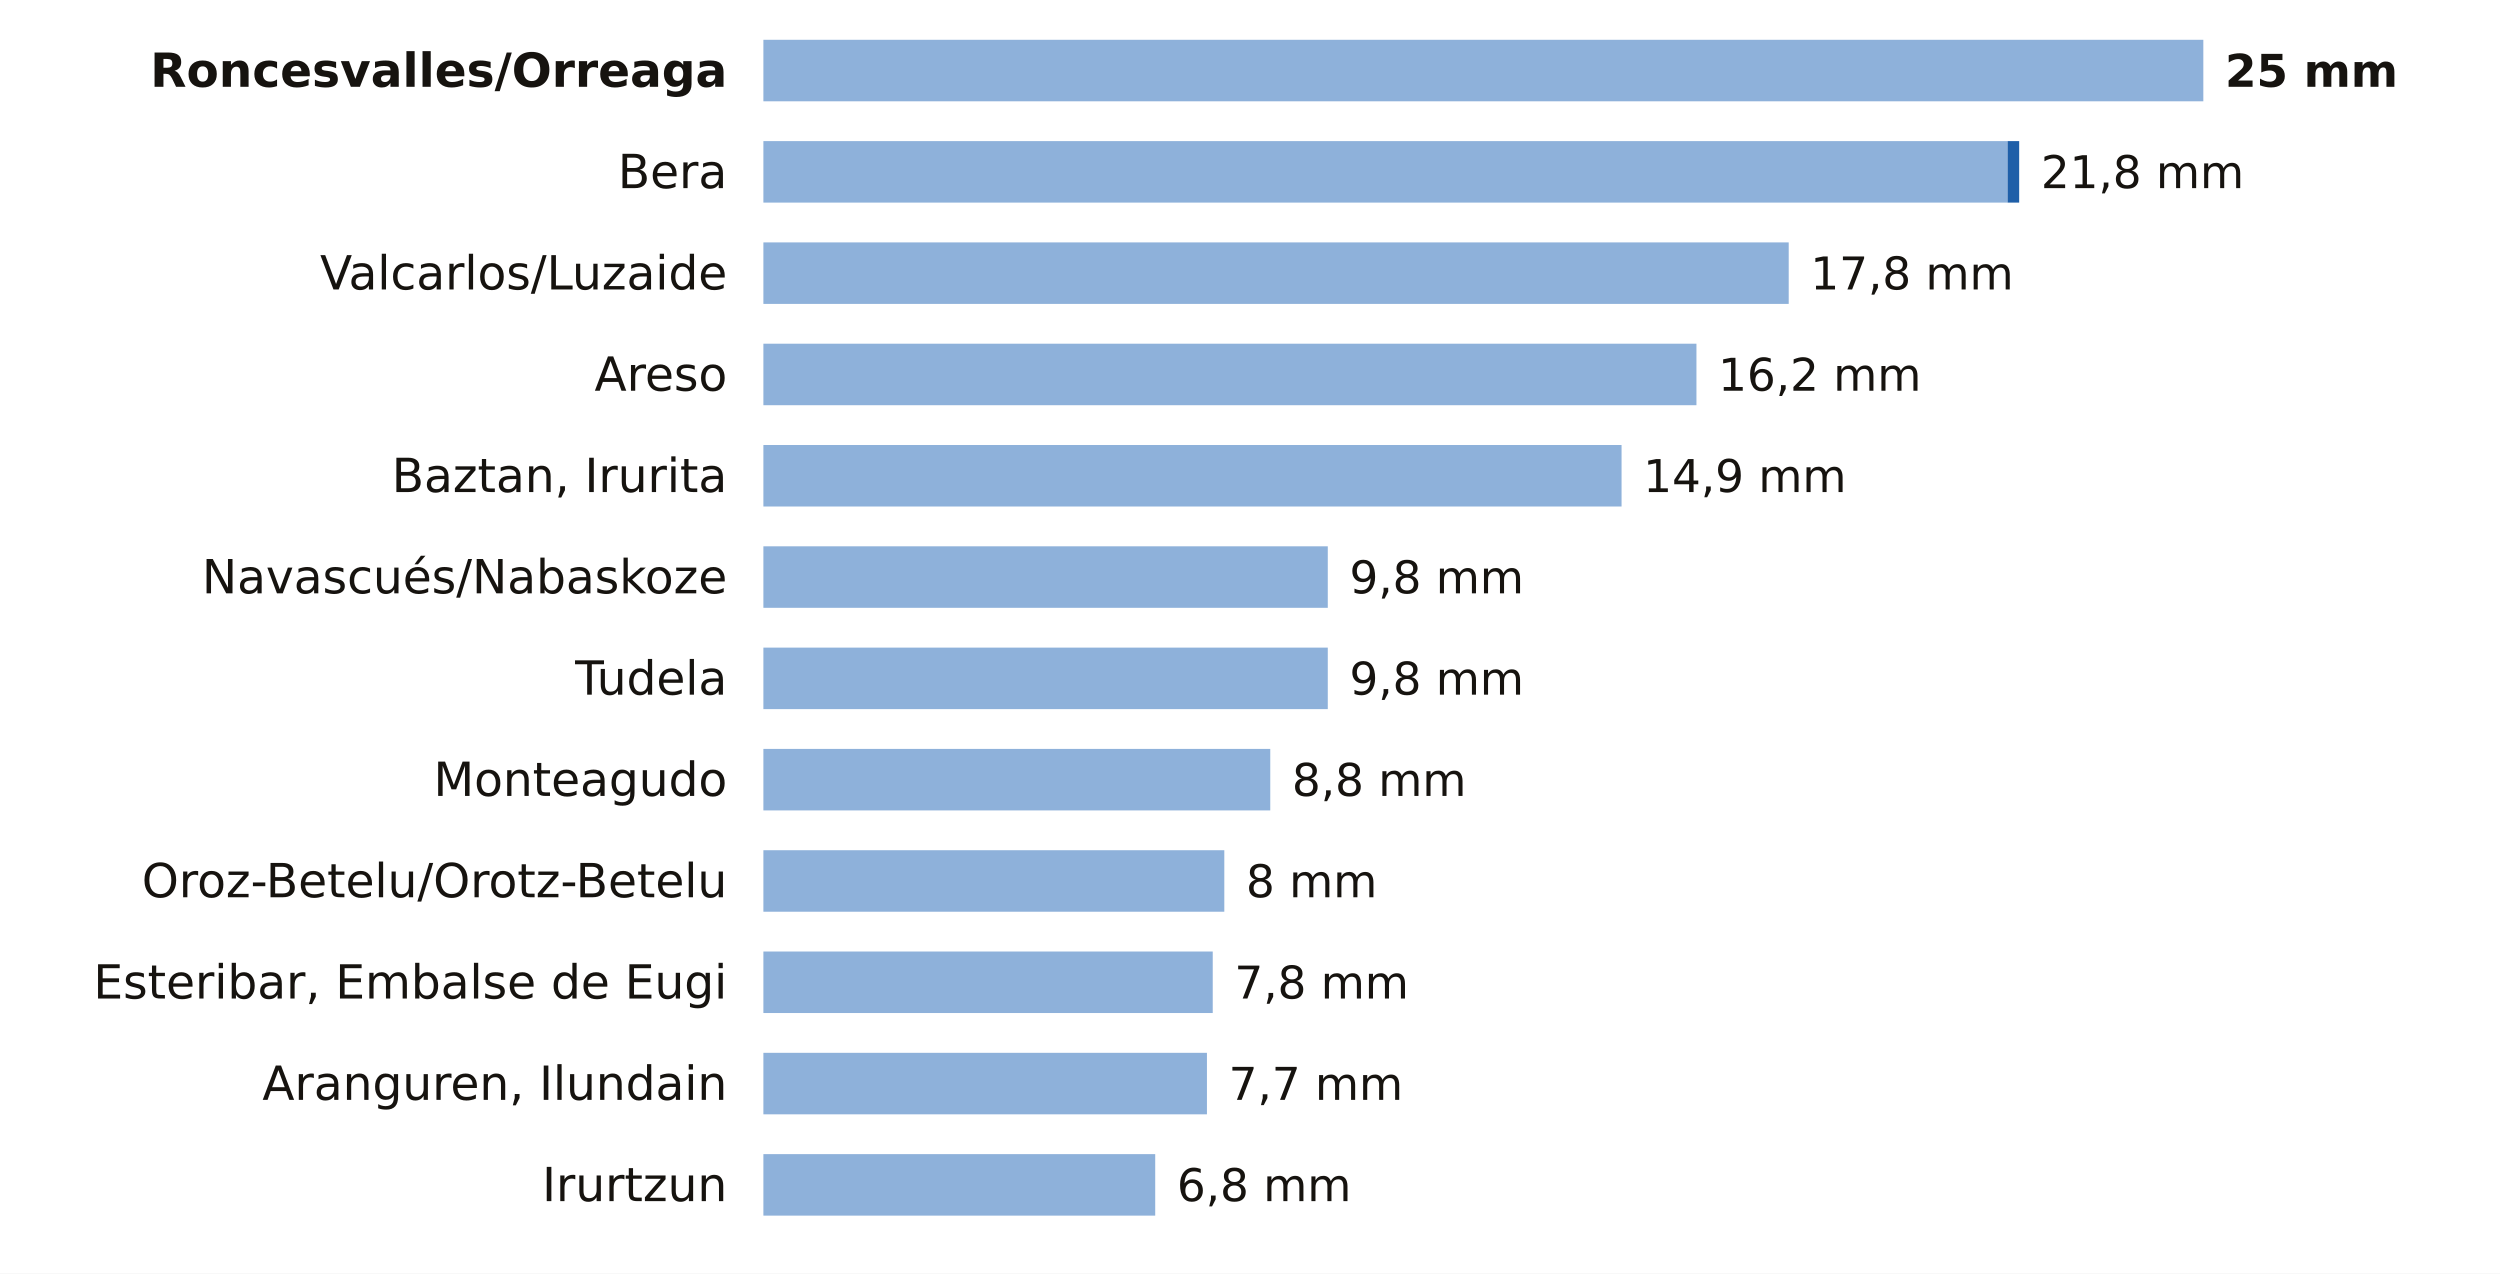
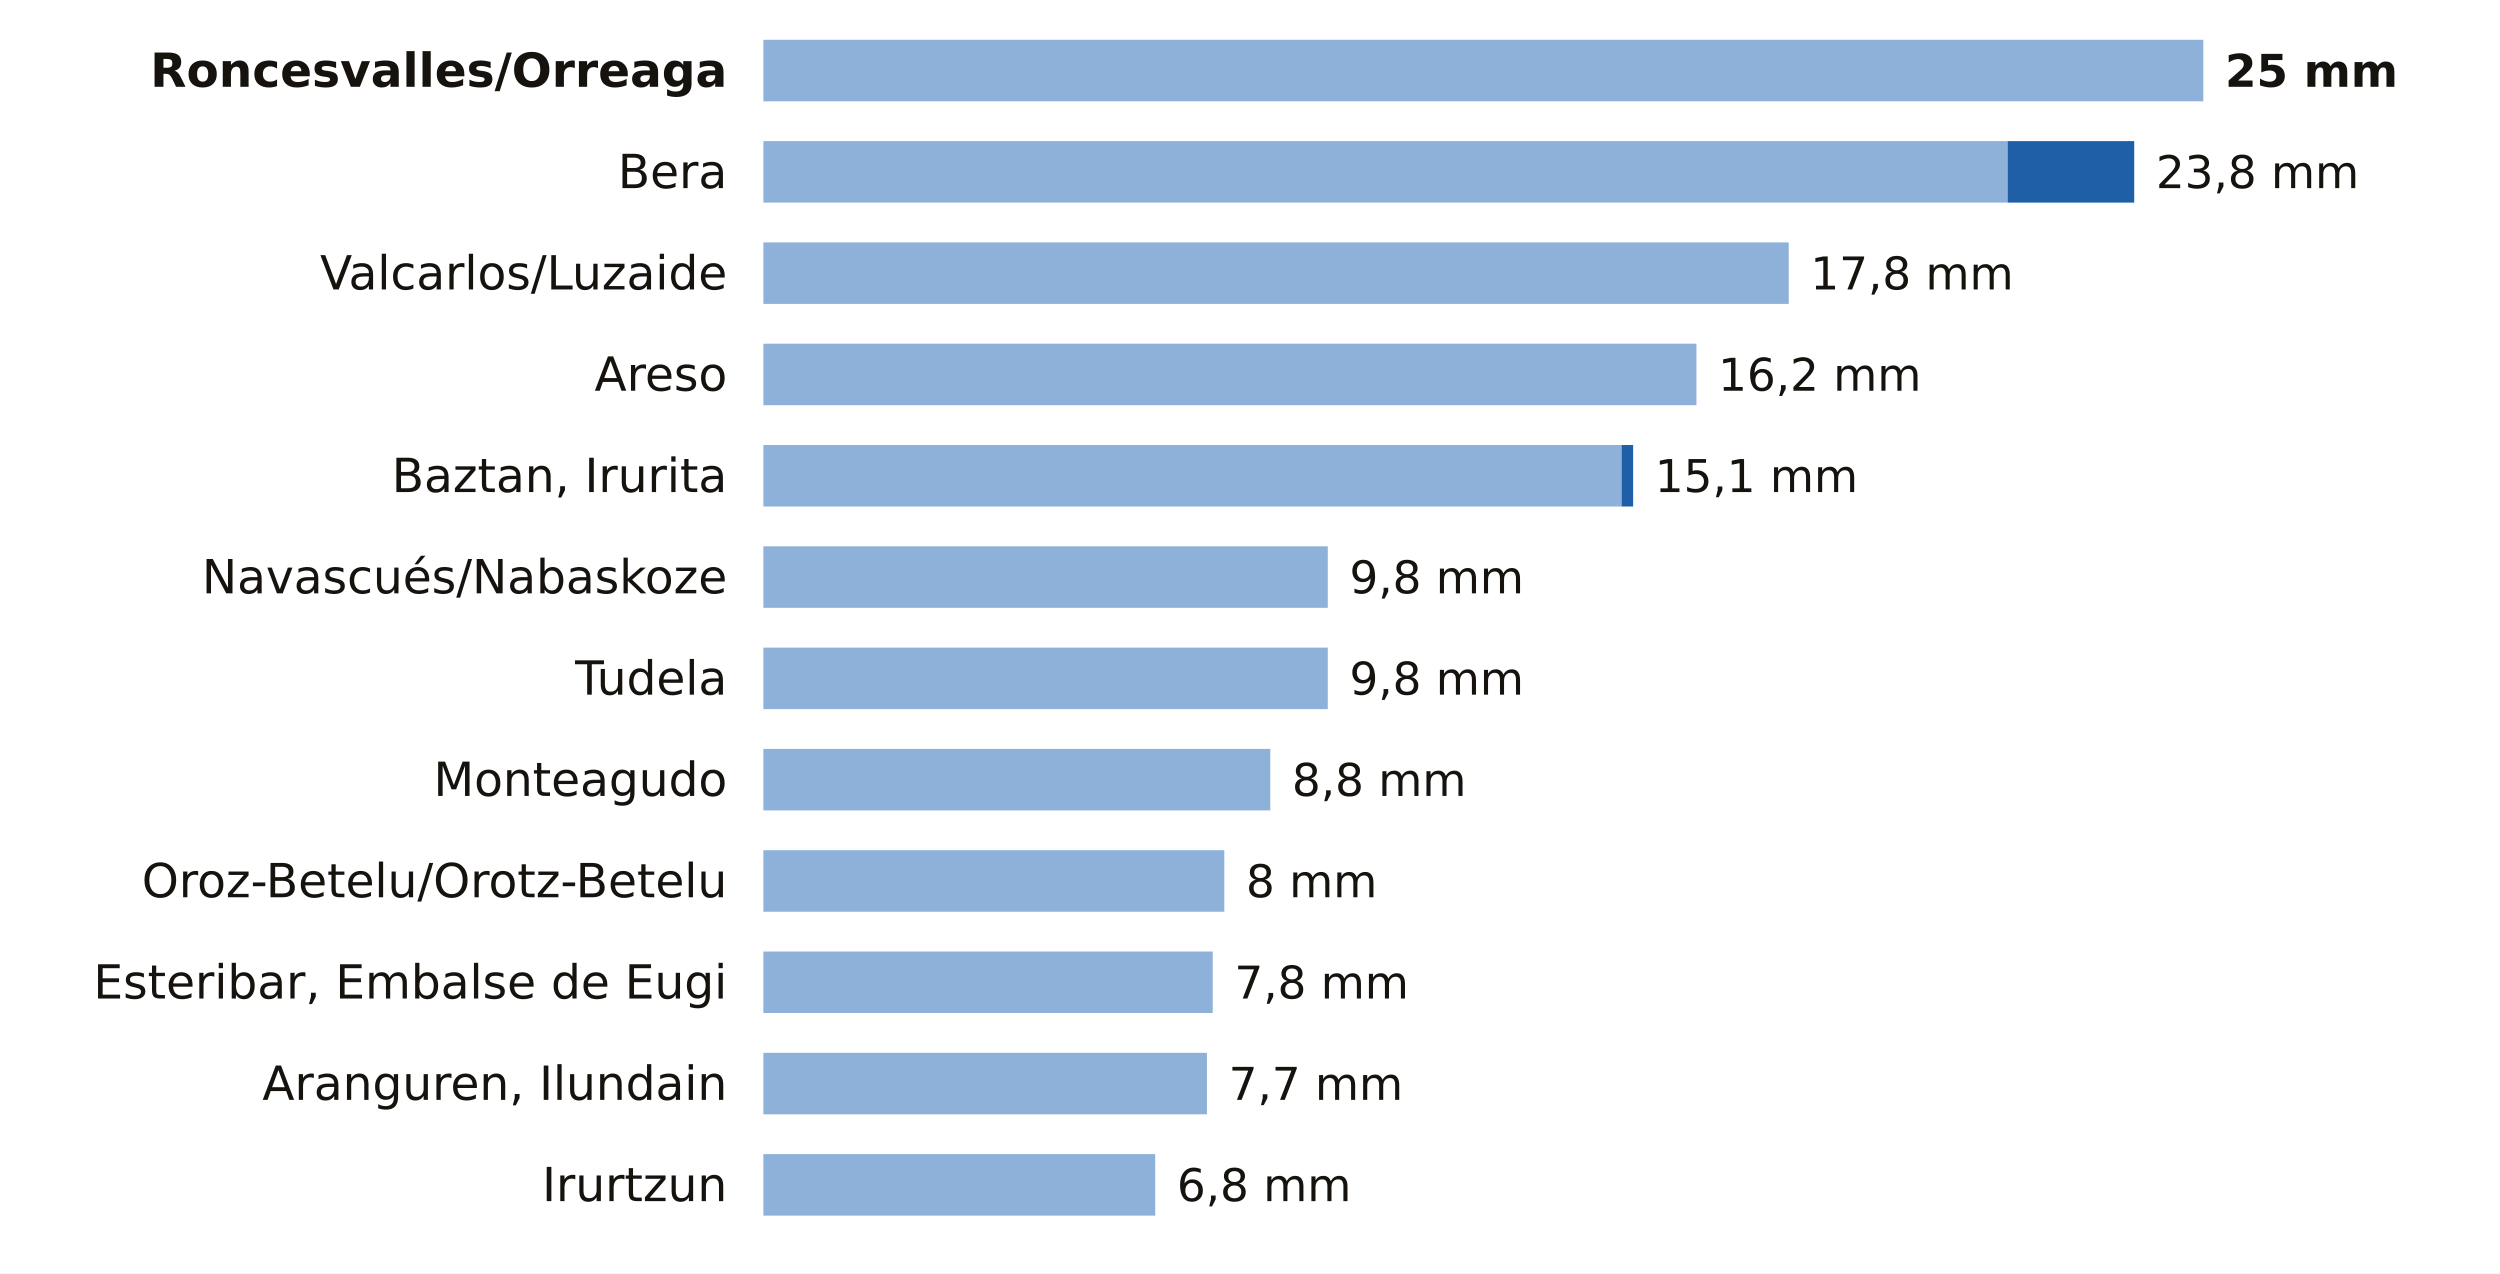
<svg xmlns="http://www.w3.org/2000/svg" viewBox="0 0 691 352" width="691" height="352" role="img" aria-label="La lluvia de los últimos 7 días en las estaciones de AEMET de Navarra">
  <rect width="691" height="352" fill="#FFFFFF" />
  <text x="201.0" y="24.0" font-size="13" fill="#16130F" text-anchor="end" font-weight="600" font-family="Public Sans, DejaVu Sans, Arial, sans-serif">Roncesvalles/Orreaga</text>
  <rect x="211" y="11" width="398.0" height="17" fill="#8EB1DA" />
  <text x="615.0" y="24.0" font-size="12.5" fill="#16130F" text-anchor="start" font-weight="700" font-family="Public Sans, DejaVu Sans, Arial, sans-serif">25 mm</text>
  <text x="201.0" y="52.0" font-size="13" fill="#16130F" text-anchor="end" font-weight="400" font-family="Public Sans, DejaVu Sans, Arial, sans-serif">Bera</text>
  <rect x="211" y="39" width="343.9" height="17" fill="#8EB1DA" />
-   <rect x="554.9" y="39" width="3.2" height="17" fill="#1F5FA8" />
-   <text x="564.1" y="52.0" font-size="12.5" fill="#16130F" text-anchor="start" font-weight="500" font-family="Public Sans, DejaVu Sans, Arial, sans-serif">21,8 mm</text>
+   <rect x="554.9" y="39" width="35.0" height="17" fill="#1F5FA8" />
+   <text x="595.9" y="52.0" font-size="12.5" fill="#16130F" text-anchor="start" font-weight="500" font-family="Public Sans, DejaVu Sans, Arial, sans-serif">23,8 mm</text>
  <text x="201.0" y="80.0" font-size="13" fill="#16130F" text-anchor="end" font-weight="400" font-family="Public Sans, DejaVu Sans, Arial, sans-serif">Valcarlos/Luzaide</text>
  <rect x="211" y="67" width="283.4" height="17" fill="#8EB1DA" />
  <text x="500.4" y="80.0" font-size="12.5" fill="#16130F" text-anchor="start" font-weight="500" font-family="Public Sans, DejaVu Sans, Arial, sans-serif">17,8 mm</text>
  <text x="201.0" y="108.0" font-size="13" fill="#16130F" text-anchor="end" font-weight="400" font-family="Public Sans, DejaVu Sans, Arial, sans-serif">Areso</text>
  <rect x="211" y="95" width="257.9" height="17" fill="#8EB1DA" />
  <text x="474.9" y="108.0" font-size="12.5" fill="#16130F" text-anchor="start" font-weight="500" font-family="Public Sans, DejaVu Sans, Arial, sans-serif">16,2 mm</text>
  <text x="201.0" y="136.0" font-size="13" fill="#16130F" text-anchor="end" font-weight="400" font-family="Public Sans, DejaVu Sans, Arial, sans-serif">Baztan, Irurita</text>
  <rect x="211" y="123" width="237.2" height="17" fill="#8EB1DA" />
-   <text x="454.2" y="136.0" font-size="12.5" fill="#16130F" text-anchor="start" font-weight="500" font-family="Public Sans, DejaVu Sans, Arial, sans-serif">14,9 mm</text>
+   <rect x="448.2" y="123" width="3.2" height="17" fill="#1F5FA8" />
+   <text x="457.4" y="136.0" font-size="12.5" fill="#16130F" text-anchor="start" font-weight="500" font-family="Public Sans, DejaVu Sans, Arial, sans-serif">15,1 mm</text>
  <text x="201.0" y="164.0" font-size="13" fill="#16130F" text-anchor="end" font-weight="400" font-family="Public Sans, DejaVu Sans, Arial, sans-serif">Navascués/Nabaskoze</text>
  <rect x="211" y="151" width="156.0" height="17" fill="#8EB1DA" />
  <text x="373.0" y="164.0" font-size="12.5" fill="#16130F" text-anchor="start" font-weight="500" font-family="Public Sans, DejaVu Sans, Arial, sans-serif">9,8 mm</text>
  <text x="201.0" y="192.0" font-size="13" fill="#16130F" text-anchor="end" font-weight="400" font-family="Public Sans, DejaVu Sans, Arial, sans-serif">Tudela</text>
  <rect x="211" y="179" width="156.0" height="17" fill="#8EB1DA" />
  <text x="373.0" y="192.0" font-size="12.5" fill="#16130F" text-anchor="start" font-weight="500" font-family="Public Sans, DejaVu Sans, Arial, sans-serif">9,8 mm</text>
  <text x="201.0" y="220.0" font-size="13" fill="#16130F" text-anchor="end" font-weight="400" font-family="Public Sans, DejaVu Sans, Arial, sans-serif">Monteagudo</text>
  <rect x="211" y="207" width="140.1" height="17" fill="#8EB1DA" />
  <text x="357.1" y="220.0" font-size="12.5" fill="#16130F" text-anchor="start" font-weight="500" font-family="Public Sans, DejaVu Sans, Arial, sans-serif">8,8 mm</text>
  <text x="201.0" y="248.0" font-size="13" fill="#16130F" text-anchor="end" font-weight="400" font-family="Public Sans, DejaVu Sans, Arial, sans-serif">Oroz-Betelu/Orotz-Betelu</text>
  <rect x="211" y="235" width="127.4" height="17" fill="#8EB1DA" />
  <text x="344.4" y="248.0" font-size="12.5" fill="#16130F" text-anchor="start" font-weight="500" font-family="Public Sans, DejaVu Sans, Arial, sans-serif">8 mm</text>
  <text x="201.0" y="276.0" font-size="13" fill="#16130F" text-anchor="end" font-weight="400" font-family="Public Sans, DejaVu Sans, Arial, sans-serif">Esteribar, Embalse de Eugi</text>
  <rect x="211" y="263" width="124.2" height="17" fill="#8EB1DA" />
  <text x="341.2" y="276.0" font-size="12.5" fill="#16130F" text-anchor="start" font-weight="500" font-family="Public Sans, DejaVu Sans, Arial, sans-serif">7,8 mm</text>
  <text x="201.0" y="304.0" font-size="13" fill="#16130F" text-anchor="end" font-weight="400" font-family="Public Sans, DejaVu Sans, Arial, sans-serif">Aranguren, Ilundain</text>
  <rect x="211" y="291" width="122.6" height="17" fill="#8EB1DA" />
  <text x="339.6" y="304.0" font-size="12.5" fill="#16130F" text-anchor="start" font-weight="500" font-family="Public Sans, DejaVu Sans, Arial, sans-serif">7,7 mm</text>
  <text x="201.0" y="332.0" font-size="13" fill="#16130F" text-anchor="end" font-weight="400" font-family="Public Sans, DejaVu Sans, Arial, sans-serif">Irurtzun</text>
  <rect x="211" y="319" width="108.3" height="17" fill="#8EB1DA" />
  <text x="325.3" y="332.0" font-size="12.5" fill="#16130F" text-anchor="start" font-weight="500" font-family="Public Sans, DejaVu Sans, Arial, sans-serif">6,8 mm</text>
</svg>
